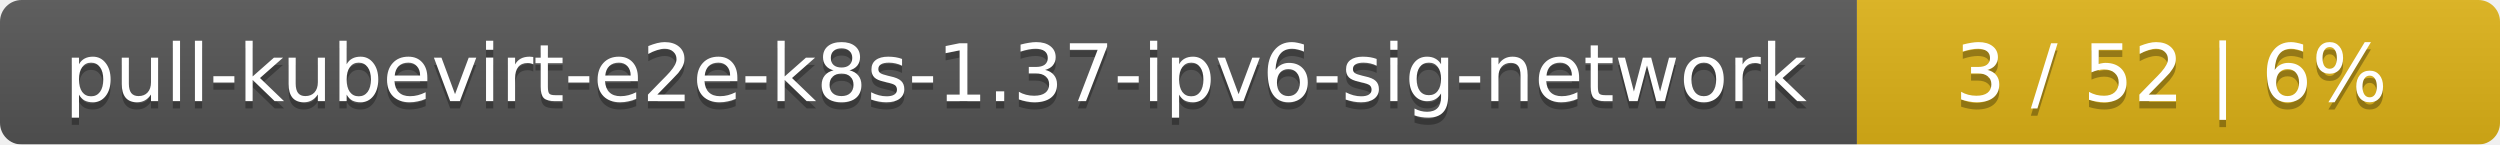
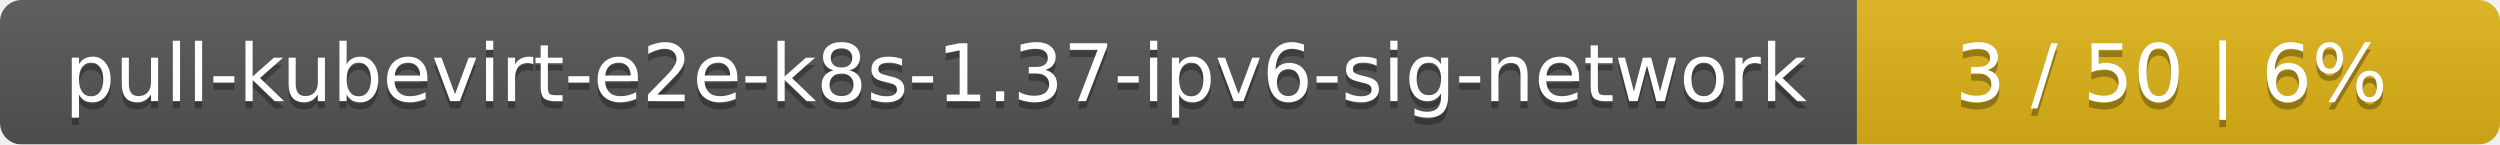
<svg xmlns="http://www.w3.org/2000/svg" width="346" height="20">
  <linearGradient id="smooth" x2="0" y2="100%">
    <stop offset="0" stop-color="#bbb" stop-opacity=".1" />
    <stop offset="1" stop-opacity=".1" />
  </linearGradient>
  <mask id="round">
    <rect width="346" height="20" rx="3" fill="#fff" />
  </mask>
  <g mask="url(#round)">
    <rect width="257" height="20" fill="#555" />
    <rect x="257" width="89" height="20" fill="#dfb317" />
    <rect width="346" height="20" fill="url(#smooth)" />
  </g>
  <g fill="#fff" text-anchor="middle" font-family="DejaVu Sans,Verdana,Geneva,sans-serif" font-size="11">
    <text x="129.5" y="15" fill="#010101" fill-opacity=".3">pull-kubevirt-e2e-k8s-1.37-ipv6-sig-network</text>
    <text x="129.5" y="14">pull-kubevirt-e2e-k8s-1.37-ipv6-sig-network</text>
-     <text x="300.5" y="15" fill="#010101" fill-opacity=".3">3 / 52    |    6%</text>
-     <text x="300.5" y="14">3 / 52    |    6%</text>
+     <text x="300.5" y="15" fill="#010101" fill-opacity=".3">3 / 50    |    6%</text>
+     <text x="300.5" y="14">3 / 50    |    6%</text>
  </g>
</svg>
